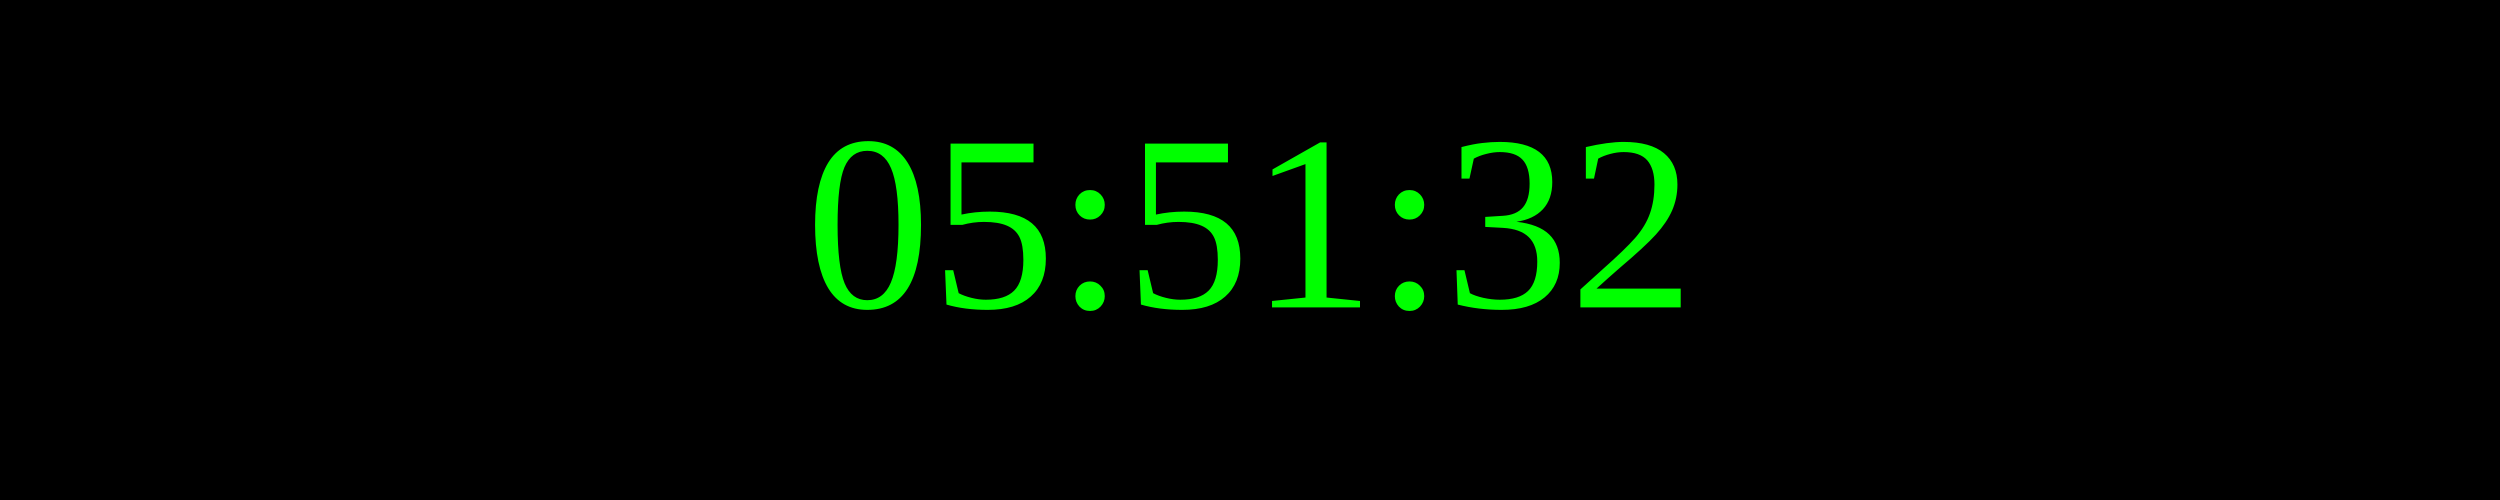
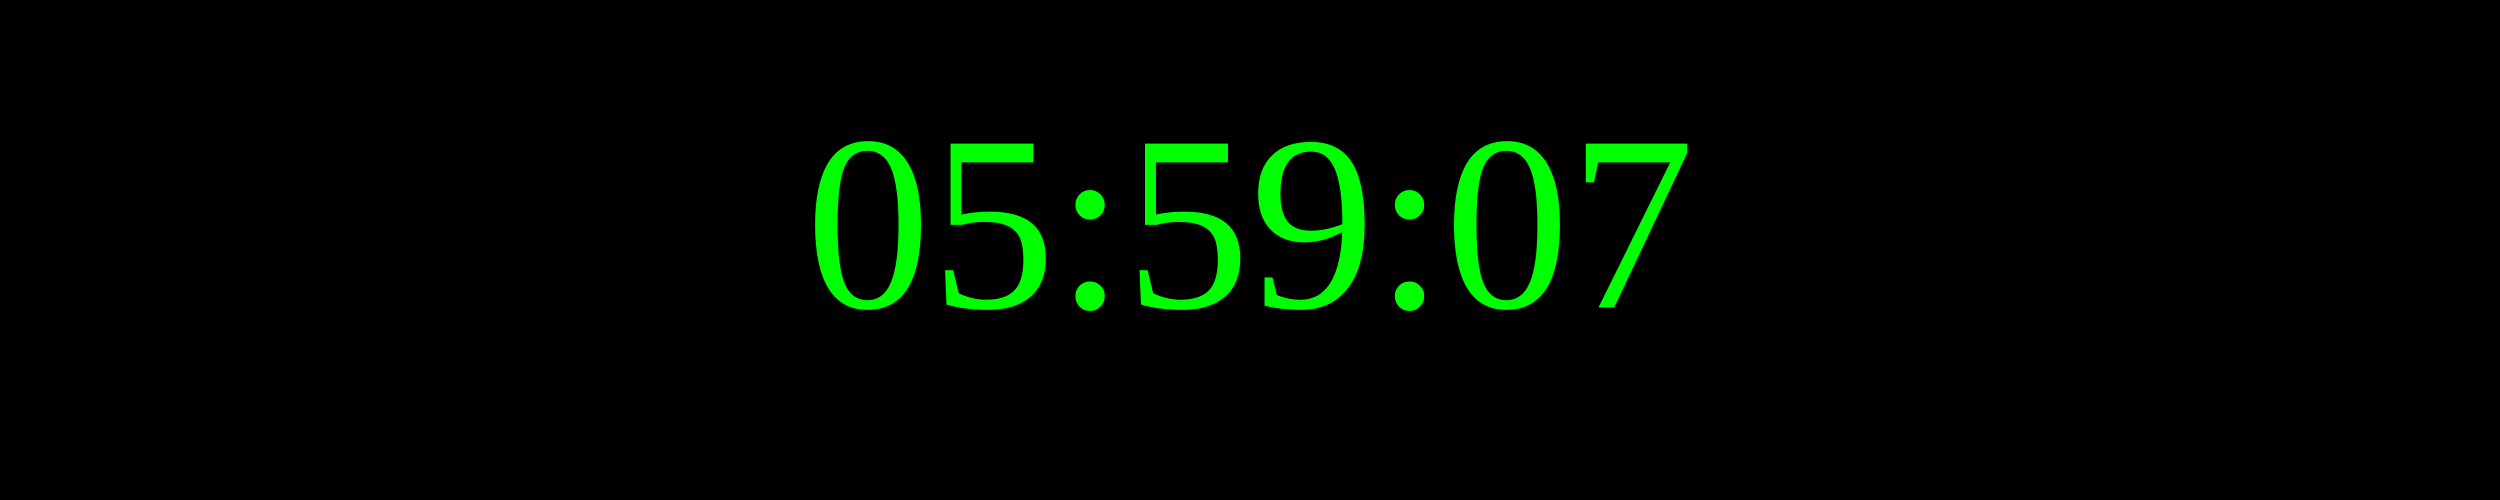
<svg xmlns="http://www.w3.org/2000/svg" width="250" height="50">
  <rect width="100%" height="100%" fill="black" />
  <text x="50%" y="50%" font-size="25" fill="lime" text-anchor="middle" dominant-baseline="middle">
- 05:51:32
+ 05:59:07
</text>
</svg>
